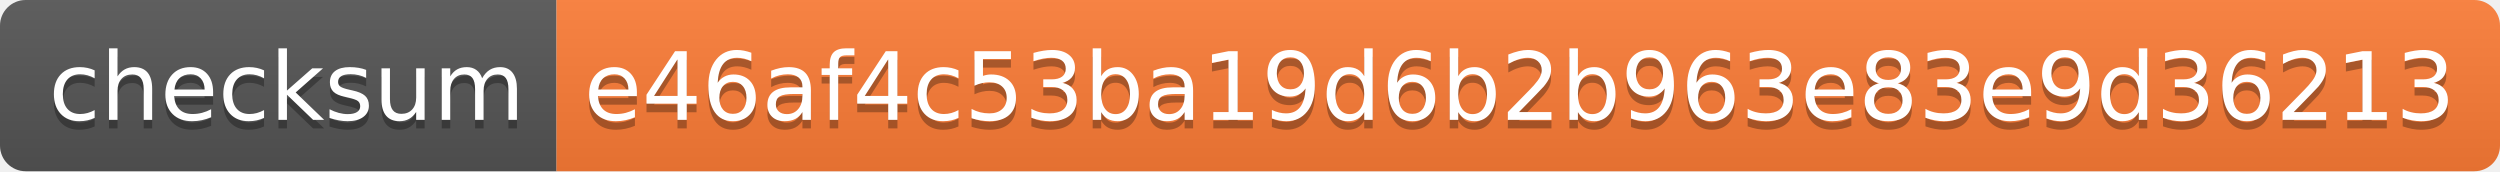
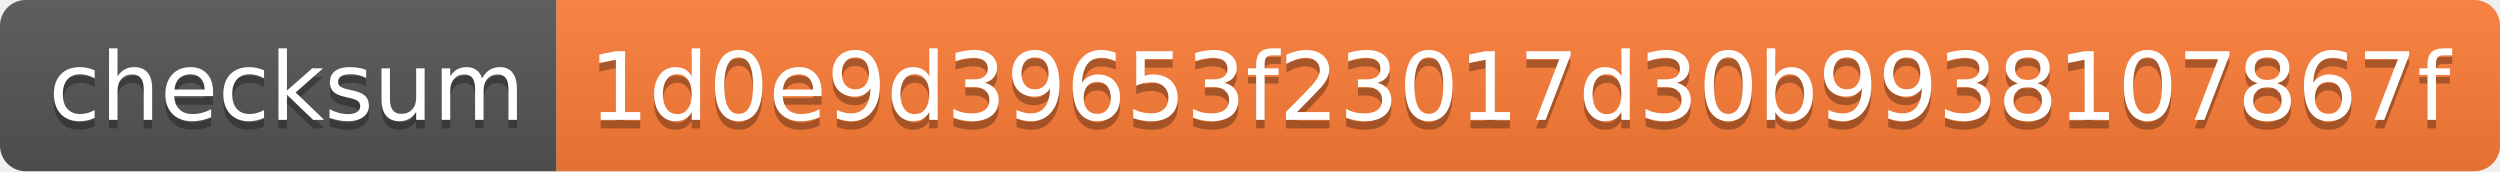
<svg xmlns="http://www.w3.org/2000/svg" width="292" height="20">
  <linearGradient id="s" x2="0" y2="100%">
    <stop offset="0" stop-color="#bbb" stop-opacity=".1" />
    <stop offset="1" stop-opacity=".1" />
  </linearGradient>
  <clipPath id="r">
    <rect width="292" height="20" rx="3" fill="#fff" />
  </clipPath>
  <g clip-path="url(#r)">
    <rect width="65" height="20" fill="#555" />
    <rect x="65" width="227" height="20" fill="#fe7d37" />
    <rect width="292" height="20" fill="url(#s)" />
  </g>
  <g fill="#fff" text-anchor="middle" font-family="Verdana,Geneva,DejaVu Sans,sans-serif" text-rendering="geometricPrecision" font-size="110">
    <text x="335" y="150" fill="#010101" fill-opacity=".3" transform="scale(.1)" textLength="550">checksum</text>
    <text x="335" y="140" transform="scale(.1)" textLength="550">checksum</text>
-     <text x="1775" y="150" fill="#010101" fill-opacity=".3" transform="scale(.1)" textLength="2170">e46af4c53ba19d6b2b963e83e9d36213</text>
-     <text x="1775" y="140" transform="scale(.1)" textLength="2170">e46af4c53ba19d6b2b963e83e9d36213</text>
+     <text x="1775" y="150" fill="#010101" fill-opacity=".3" transform="scale(.1)" textLength="2170">1d0e9d39653f23017d30b9938107867f</text>
+     <text x="1775" y="140" transform="scale(.1)" textLength="2170">1d0e9d39653f23017d30b9938107867f</text>
  </g>
</svg>
